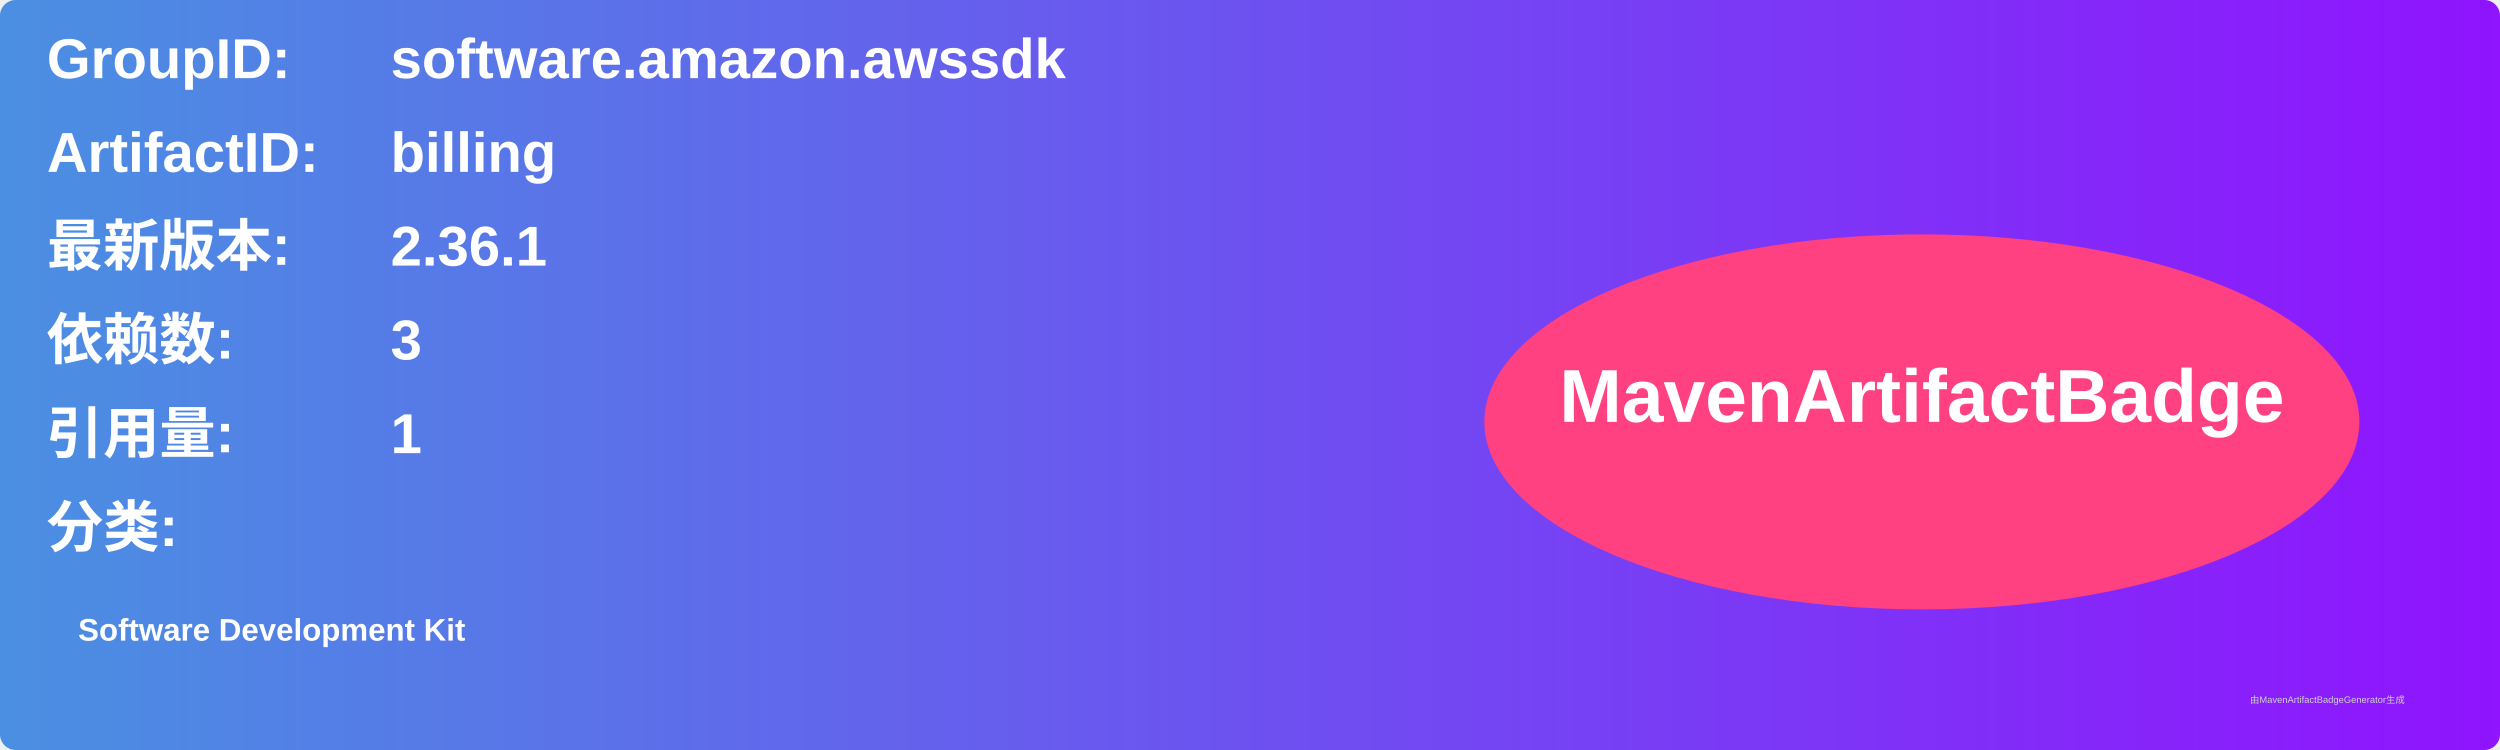
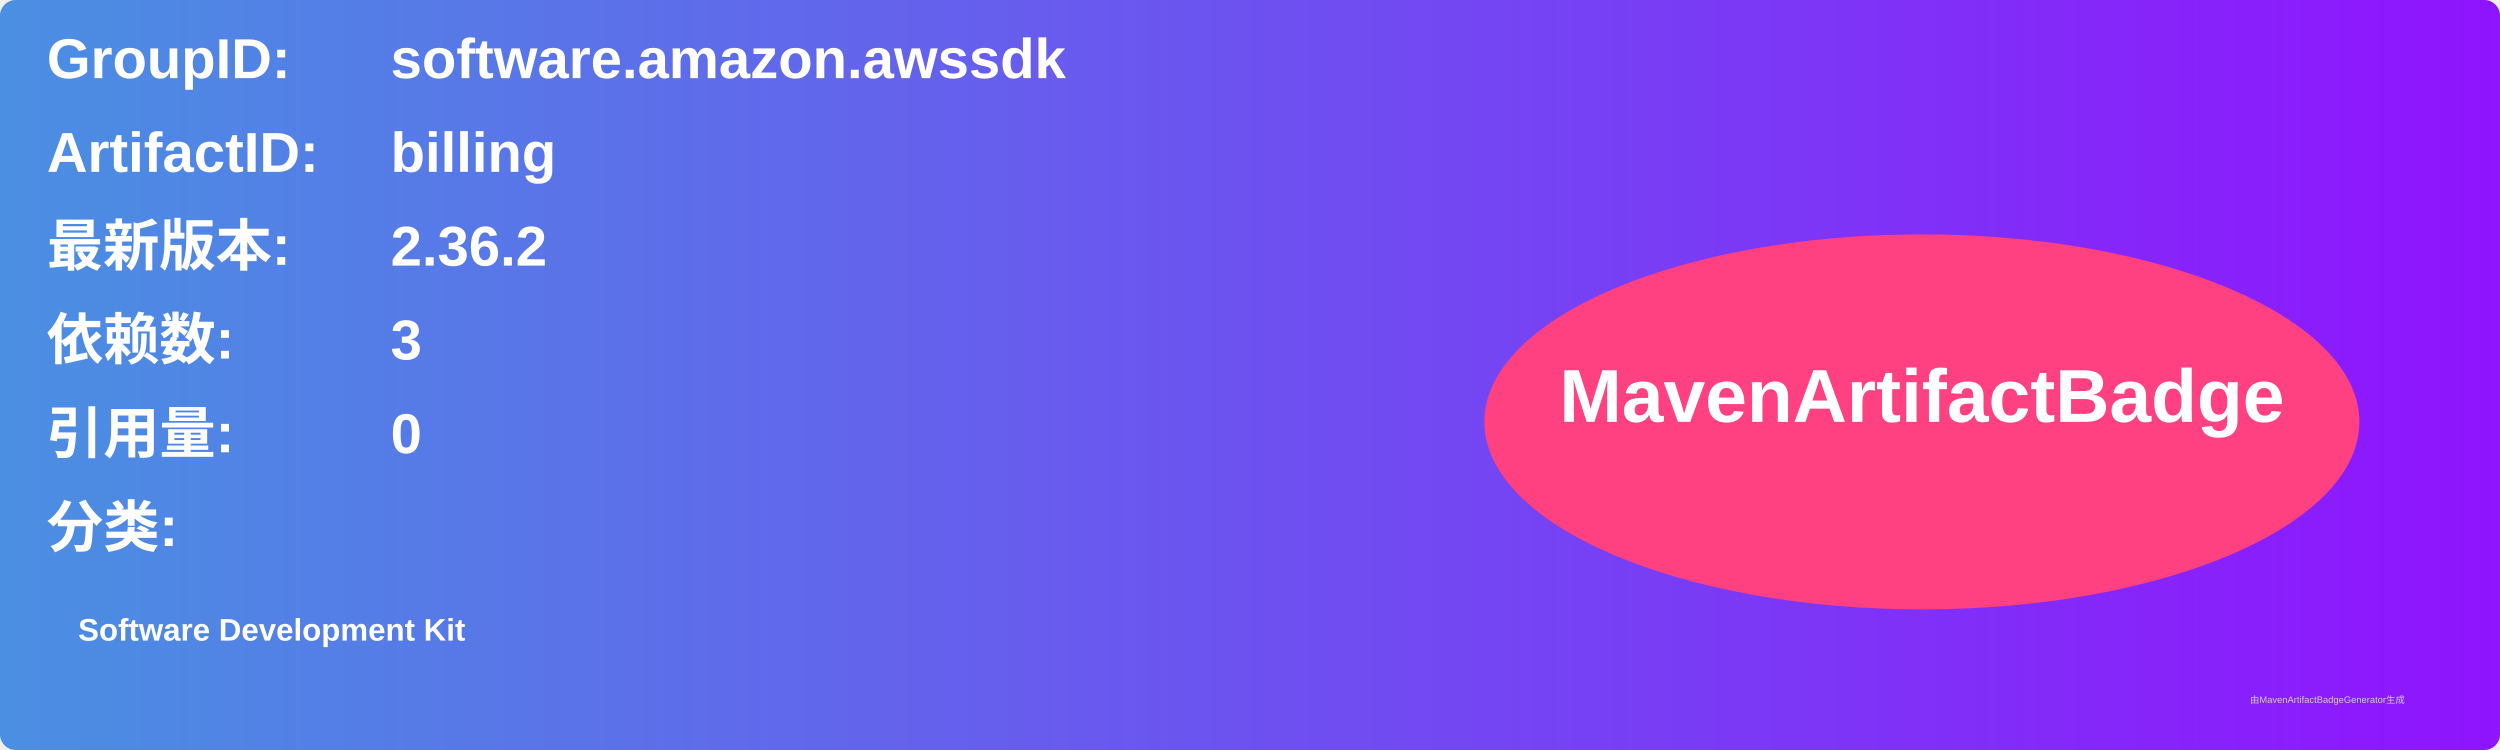
<svg xmlns="http://www.w3.org/2000/svg" width="800" height="240" viewBox="0 0 800 240">
  <linearGradient id="grad" x1="0%" y1="0%" x2="100%" y2="0%">
    <stop offset="0%" stop-color="#4a90e2" />
    <stop offset="100%" stop-color="#9013fe" />
  </linearGradient>
  <rect width="100%" height="100%" rx="5" ry="5" fill="url(#grad)" />
  <g transform="translate(15, 15)">
    <text x="0" y="10" font-family="Arial" font-size="18" fill="white" font-weight="bold" width="260">GroupID:</text>
    <text x="110" y="10" font-family="Arial" font-size="18" fill="white" font-weight="bold" width="460">software.amazon.awssdk</text>
    <text x="0" y="40" font-family="Arial" font-size="18" fill="white" font-weight="bold" width="260">ArtifactID:</text>
    <text x="110" y="40" font-family="Arial" font-size="18" fill="white" font-weight="bold" width="460">billing</text>
    <text x="0" y="70" font-family="Arial" font-size="18" fill="white" font-weight="bold">最新版本:</text>
    <text x="110" y="70" font-family="Arial" font-size="18" fill="white" font-weight="bold">
-       <tspan font-weight="bold">2.36.1</tspan>
+       <tspan font-weight="bold">2.36.2</tspan>
    </text>
    <text x="0" y="100" font-family="Arial" font-size="18" fill="white" font-weight="bold">依赖数: </text>
    <text x="110" y="100" font-family="Arial" font-size="18" fill="white">
      <tspan font-weight="bold">3</tspan>
    </text>
    <text x="0" y="130" font-family="Arial" font-size="18" fill="white" font-weight="bold">引用量: </text>
    <text x="110" y="130" font-family="Arial" font-size="18" fill="white">
-       <tspan font-weight="bold">1</tspan>
+       <tspan font-weight="bold">0</tspan>
    </text>
    <text x="0" y="160" font-family="Arial" font-size="18" fill="white" font-weight="bold">分类:</text>
    <text x="10" y="190" font-family="Arial" font-size="10" fill="white">
      <tspan font-weight="bold">Software Development Kit</tspan>
    </text>
    <ellipse cx="600" cy="120" rx="140" ry="60" fill="#ff4081" />
    <text x="600" y="120" text-anchor="middle" font-family="Arial" font-size="24" fill="white" font-weight="bold">MavenArtifactBadge</text>
  </g>
  <text x="720" y="225" font-family="Arial" font-size="3" fill="#d0d0d0">由MavenArtifactBadgeGenerator生成</text>
</svg>
